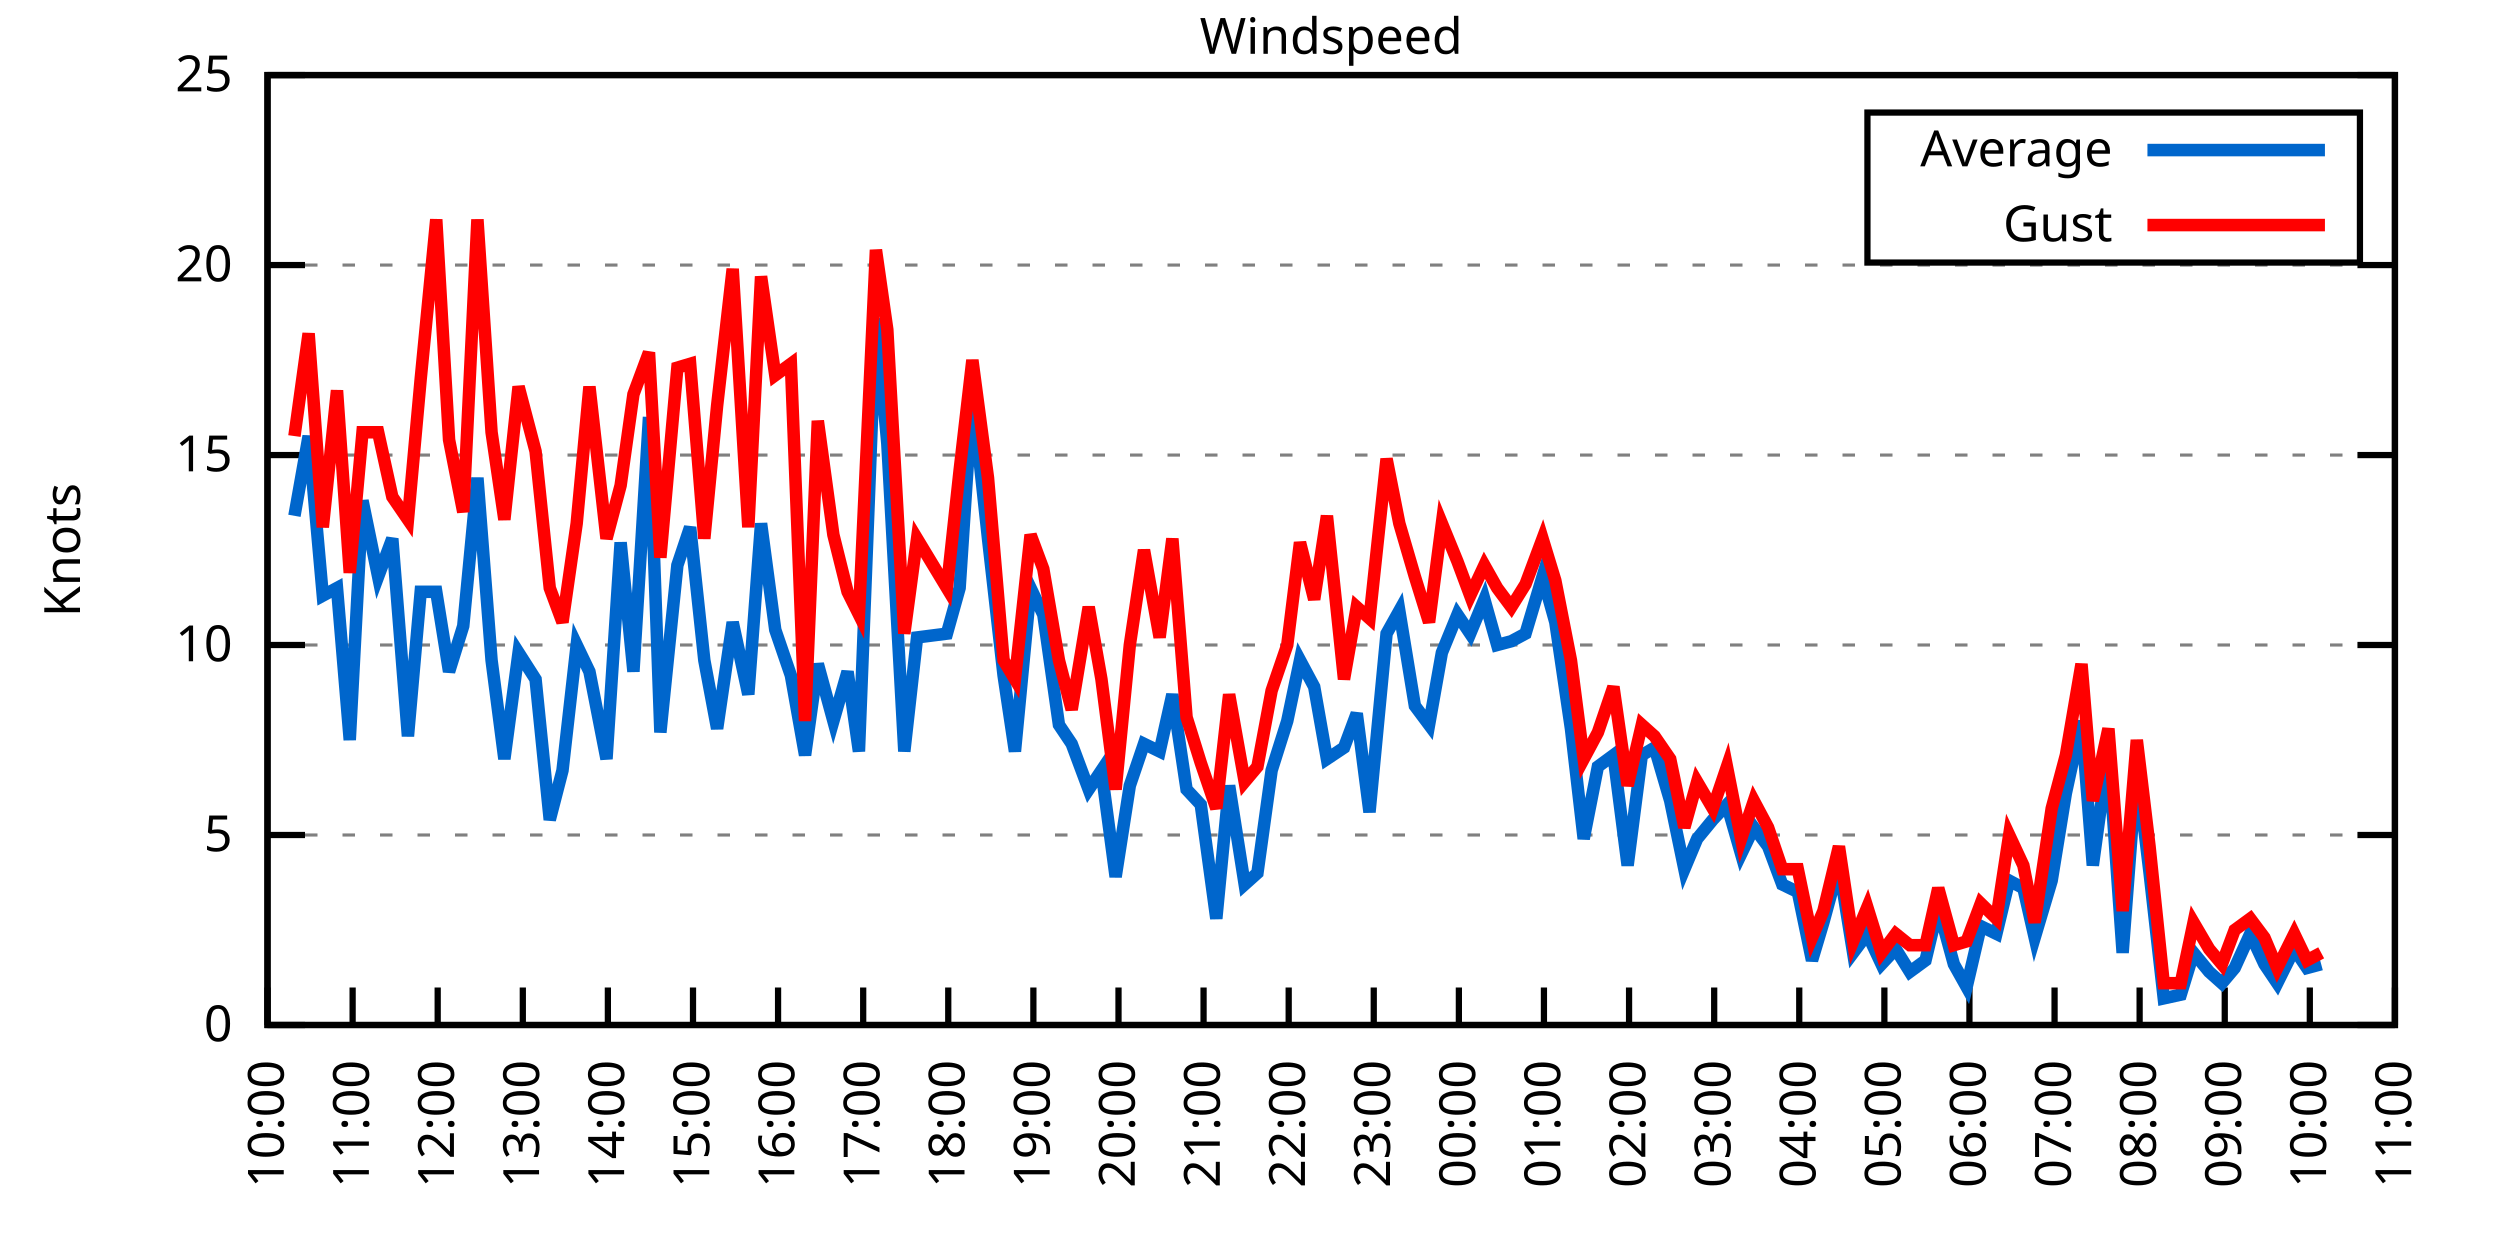
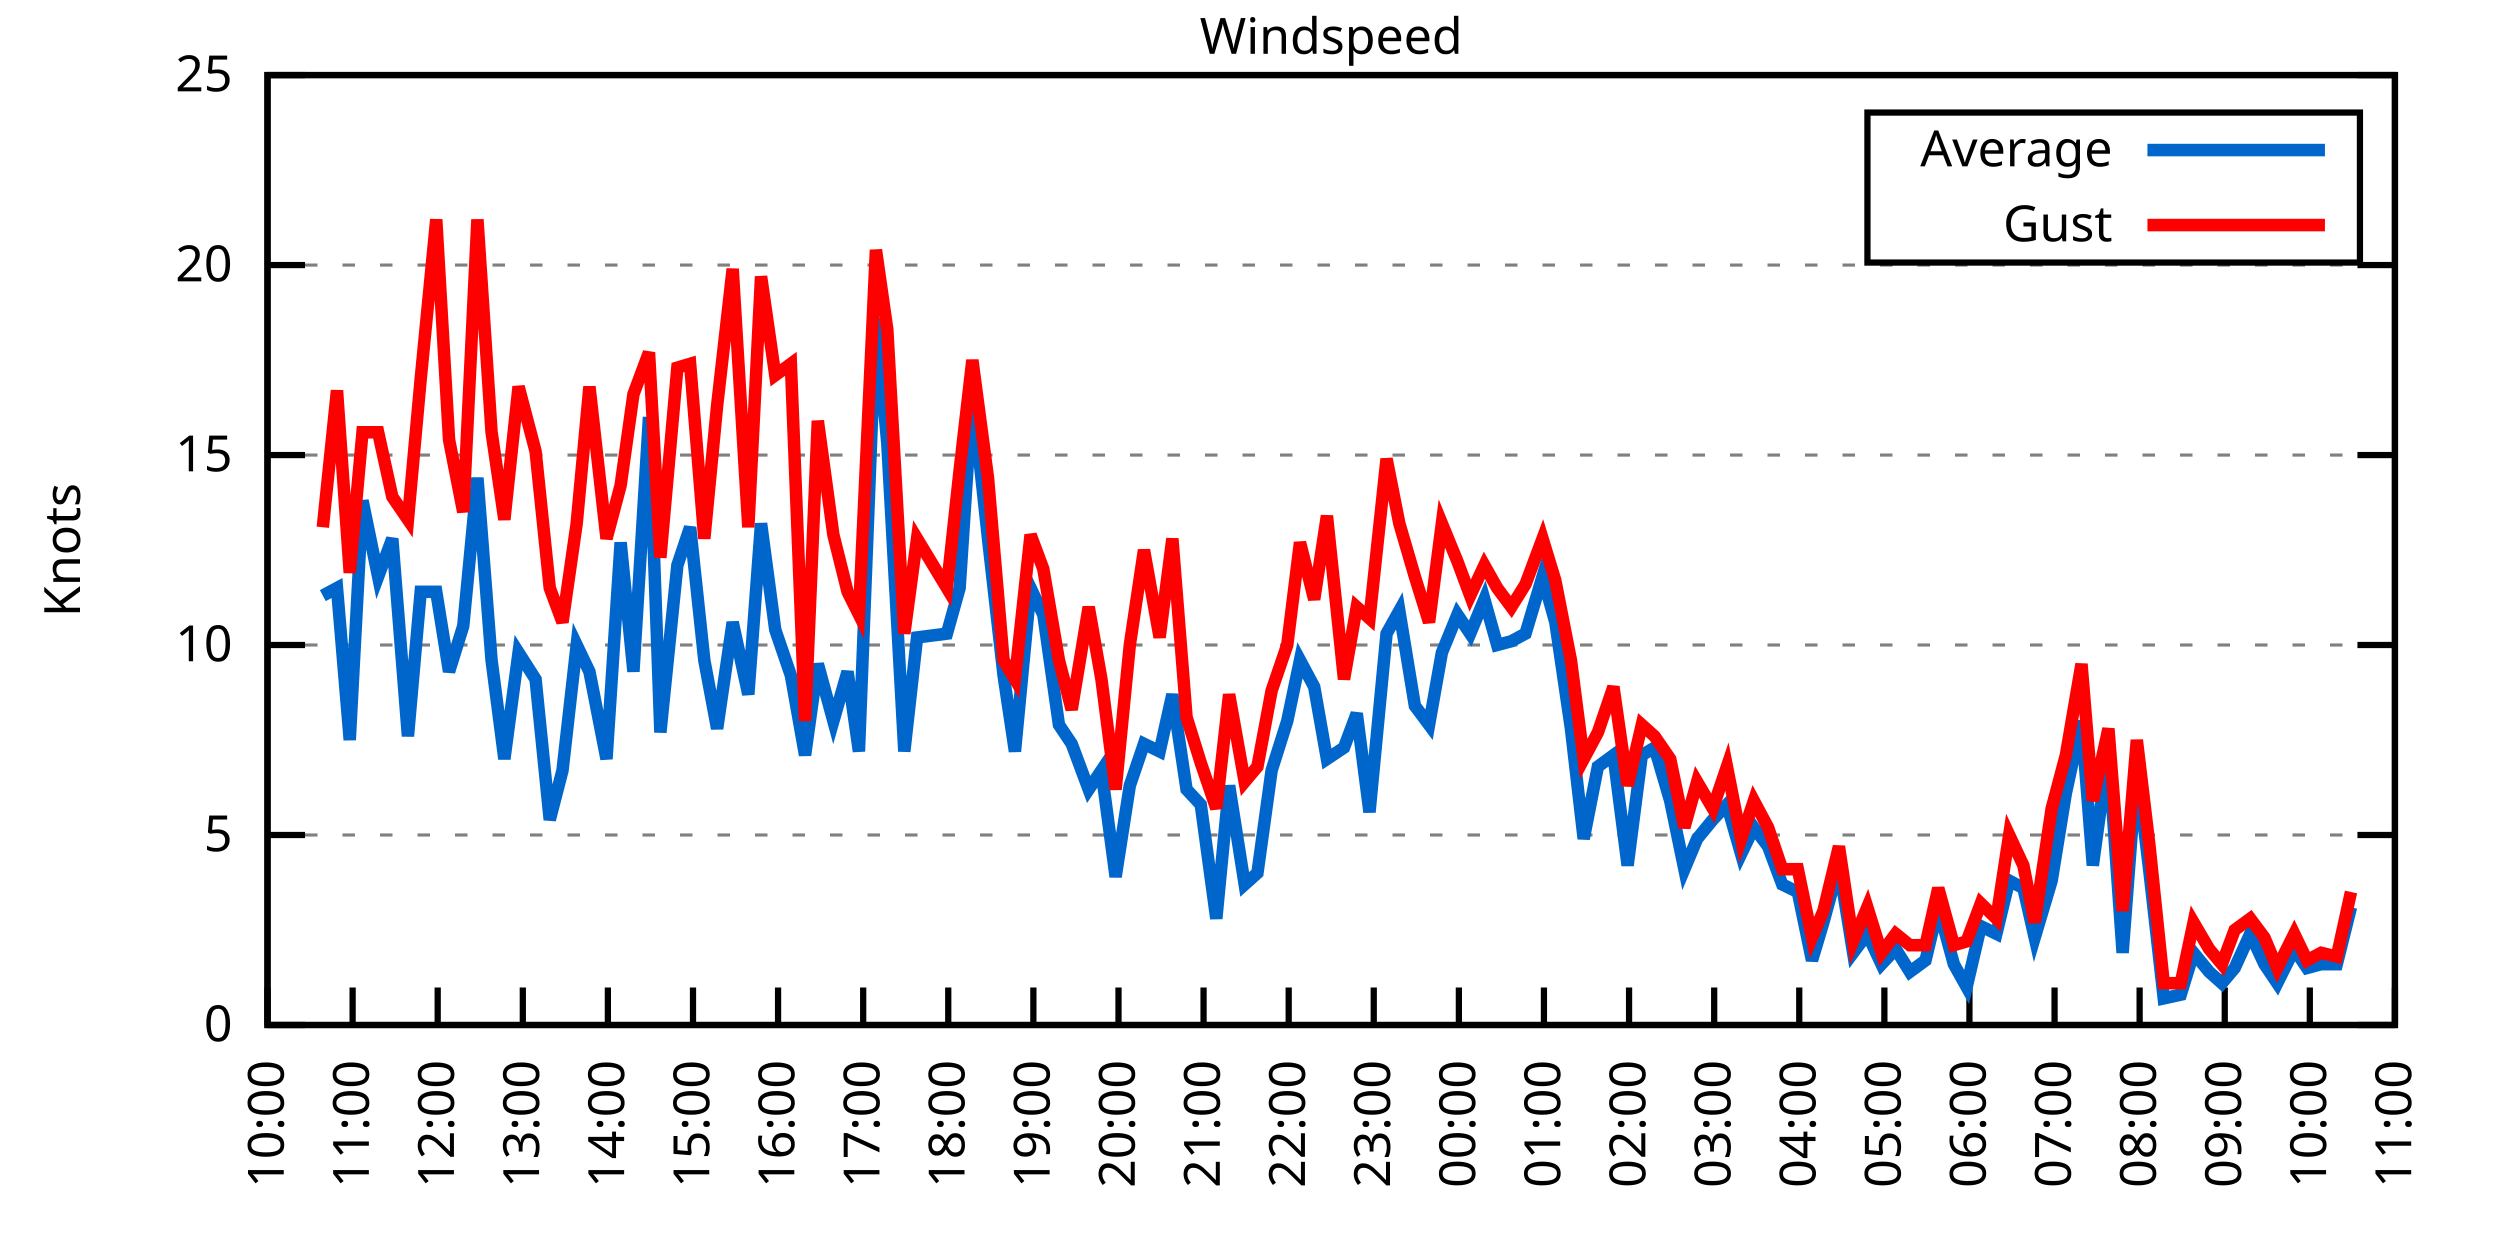
<svg xmlns="http://www.w3.org/2000/svg" xmlns:xlink="http://www.w3.org/1999/xlink" width="400" height="200" viewBox="0 0 400 200">
  <g id="gnuplot_canvas">
    <rect x="0" y="0" width="400" height="200" fill="none" />
    <defs>
      <circle id="gpDot" r="0.5" stroke-width="0.5" stroke="currentColor" />
      <path id="gpPt0" stroke-width="0.333" stroke="currentColor" d="M-1,0 h2 M0,-1 v2" />
      <path id="gpPt1" stroke-width="0.333" stroke="currentColor" d="M-1,-1 L1,1 M1,-1 L-1,1" />
      <path id="gpPt2" stroke-width="0.333" stroke="currentColor" d="M-1,0 L1,0 M0,-1 L0,1 M-1,-1 L1,1 M-1,1 L1,-1" />
      <rect id="gpPt3" stroke-width="0.333" stroke="currentColor" x="-1" y="-1" width="2" height="2" />
      <rect id="gpPt4" stroke-width="0.333" stroke="currentColor" fill="currentColor" x="-1" y="-1" width="2" height="2" />
      <circle id="gpPt5" stroke-width="0.333" stroke="currentColor" cx="0" cy="0" r="1" />
      <use xlink:href="#gpPt5" id="gpPt6" fill="currentColor" stroke="none" />
      <path id="gpPt7" stroke-width="0.333" stroke="currentColor" d="M0,-1.33 L-1.33,0.67 L1.33,0.67 z" />
      <use xlink:href="#gpPt7" id="gpPt8" fill="currentColor" stroke="none" />
      <use xlink:href="#gpPt7" id="gpPt9" stroke="currentColor" transform="rotate(180)" />
      <use xlink:href="#gpPt9" id="gpPt10" fill="currentColor" stroke="none" />
      <use xlink:href="#gpPt3" id="gpPt11" stroke="currentColor" transform="rotate(45)" />
      <use xlink:href="#gpPt11" id="gpPt12" fill="currentColor" stroke="none" />
      <path id="gpPt13" stroke-width="0.333" stroke="currentColor" d="M0,1.330 L1.265,0.411 L0.782,-1.067 L-0.782,-1.076 L-1.265,0.411 z" />
      <use xlink:href="#gpPt13" id="gpPt14" fill="currentColor" stroke="none" />
      <filter id="textbox" filterUnits="objectBoundingBox" x="0" y="0" height="1" width="1">
        <feFlood flood-color="white" flood-opacity="1" result="bgnd" />
        <feComposite in="SourceGraphic" in2="bgnd" operator="atop" />
      </filter>
      <filter id="greybox" filterUnits="objectBoundingBox" x="0" y="0" height="1" width="1">
        <feFlood flood-color="lightgrey" flood-opacity="1" result="grey" />
        <feComposite in="SourceGraphic" in2="grey" operator="atop" />
      </filter>
    </defs>
    <g fill="none" color="white" stroke="currentColor" stroke-width="1.00" stroke-linecap="butt" stroke-linejoin="miter">
</g>
    <g fill="none" color="black" stroke="currentColor" stroke-width="1.00" stroke-linecap="butt" stroke-linejoin="miter">
      <g stroke="none" shape-rendering="crispEdges">
        <polygon fill="rgb(255, 255, 255)" points="42.80,164.00 383.18,164.00 383.18,12.02 42.80,12.02 " />
      </g>
    </g>
    <g fill="none" color="black" stroke="currentColor" stroke-width="1.00" stroke-linecap="butt" stroke-linejoin="miter">
</g>
    <g fill="none" color="black" stroke="black" stroke-width="0.50" stroke-linecap="butt" stroke-linejoin="miter">
</g>
    <g fill="none" color="gray" stroke="currentColor" stroke-width="0.50" stroke-linecap="butt" stroke-linejoin="miter">
      <path stroke="gray" stroke-dasharray="2,4" class="gridline" d="M42.80,164.00 L383.19,164.00  " />
    </g>
    <g fill="none" color="gray" stroke="gray" stroke-width="1.00" stroke-linecap="butt" stroke-linejoin="miter">
</g>
    <g fill="none" color="black" stroke="currentColor" stroke-width="1.00" stroke-linecap="butt" stroke-linejoin="miter">
      <path stroke="black" d="M42.80,164.00 L48.80,164.00 M383.19,164.00 L377.19,164.00  " />
      <g transform="translate(37.20,166.60)" stroke="none" fill="black" font-family="Sans" font-size="8.00" text-anchor="end">
        <text>
          <tspan font-family="Sans"> 0</tspan>
        </text>
      </g>
    </g>
    <g fill="none" color="black" stroke="currentColor" stroke-width="1.00" stroke-linecap="butt" stroke-linejoin="miter">
</g>
    <g fill="none" color="black" stroke="black" stroke-width="0.50" stroke-linecap="butt" stroke-linejoin="miter">
</g>
    <g fill="none" color="gray" stroke="currentColor" stroke-width="0.50" stroke-linecap="butt" stroke-linejoin="miter">
      <path stroke="gray" stroke-dasharray="2,4" class="gridline" d="M42.80,133.60 L383.19,133.60  " />
    </g>
    <g fill="none" color="gray" stroke="gray" stroke-width="1.00" stroke-linecap="butt" stroke-linejoin="miter">
</g>
    <g fill="none" color="black" stroke="currentColor" stroke-width="1.00" stroke-linecap="butt" stroke-linejoin="miter">
      <path stroke="black" d="M42.80,133.60 L48.80,133.60 M383.19,133.60 L377.19,133.60  " />
      <g transform="translate(37.20,136.20)" stroke="none" fill="black" font-family="Sans" font-size="8.00" text-anchor="end">
        <text>
          <tspan font-family="Sans"> 5</tspan>
        </text>
      </g>
    </g>
    <g fill="none" color="black" stroke="currentColor" stroke-width="1.00" stroke-linecap="butt" stroke-linejoin="miter">
</g>
    <g fill="none" color="black" stroke="black" stroke-width="0.50" stroke-linecap="butt" stroke-linejoin="miter">
</g>
    <g fill="none" color="gray" stroke="currentColor" stroke-width="0.50" stroke-linecap="butt" stroke-linejoin="miter">
      <path stroke="gray" stroke-dasharray="2,4" class="gridline" d="M42.80,103.20 L383.19,103.20  " />
    </g>
    <g fill="none" color="gray" stroke="gray" stroke-width="1.00" stroke-linecap="butt" stroke-linejoin="miter">
</g>
    <g fill="none" color="black" stroke="currentColor" stroke-width="1.00" stroke-linecap="butt" stroke-linejoin="miter">
      <path stroke="black" d="M42.80,103.20 L48.80,103.20 M383.19,103.20 L377.19,103.20  " />
      <g transform="translate(37.20,105.80)" stroke="none" fill="black" font-family="Sans" font-size="8.00" text-anchor="end">
        <text>
          <tspan font-family="Sans"> 10</tspan>
        </text>
      </g>
    </g>
    <g fill="none" color="black" stroke="currentColor" stroke-width="1.00" stroke-linecap="butt" stroke-linejoin="miter">
</g>
    <g fill="none" color="black" stroke="black" stroke-width="0.50" stroke-linecap="butt" stroke-linejoin="miter">
</g>
    <g fill="none" color="gray" stroke="currentColor" stroke-width="0.50" stroke-linecap="butt" stroke-linejoin="miter">
      <path stroke="gray" stroke-dasharray="2,4" class="gridline" d="M42.80,72.81 L383.19,72.81  " />
    </g>
    <g fill="none" color="gray" stroke="gray" stroke-width="1.00" stroke-linecap="butt" stroke-linejoin="miter">
</g>
    <g fill="none" color="black" stroke="currentColor" stroke-width="1.00" stroke-linecap="butt" stroke-linejoin="miter">
      <path stroke="black" d="M42.80,72.81 L48.80,72.81 M383.19,72.81 L377.19,72.81  " />
      <g transform="translate(37.20,75.41)" stroke="none" fill="black" font-family="Sans" font-size="8.00" text-anchor="end">
        <text>
          <tspan font-family="Sans"> 15</tspan>
        </text>
      </g>
    </g>
    <g fill="none" color="black" stroke="currentColor" stroke-width="1.00" stroke-linecap="butt" stroke-linejoin="miter">
</g>
    <g fill="none" color="black" stroke="black" stroke-width="0.50" stroke-linecap="butt" stroke-linejoin="miter">
</g>
    <g fill="none" color="gray" stroke="currentColor" stroke-width="0.50" stroke-linecap="butt" stroke-linejoin="miter">
      <path stroke="gray" stroke-dasharray="2,4" class="gridline" d="M42.80,42.41 L383.19,42.41  " />
    </g>
    <g fill="none" color="gray" stroke="gray" stroke-width="1.00" stroke-linecap="butt" stroke-linejoin="miter">
</g>
    <g fill="none" color="black" stroke="currentColor" stroke-width="1.00" stroke-linecap="butt" stroke-linejoin="miter">
      <path stroke="black" d="M42.80,42.41 L48.80,42.41 M383.19,42.41 L377.19,42.41  " />
      <g transform="translate(37.20,45.01)" stroke="none" fill="black" font-family="Sans" font-size="8.00" text-anchor="end">
        <text>
          <tspan font-family="Sans"> 20</tspan>
        </text>
      </g>
    </g>
    <g fill="none" color="black" stroke="currentColor" stroke-width="1.00" stroke-linecap="butt" stroke-linejoin="miter">
</g>
    <g fill="none" color="black" stroke="black" stroke-width="0.50" stroke-linecap="butt" stroke-linejoin="miter">
</g>
    <g fill="none" color="gray" stroke="currentColor" stroke-width="0.50" stroke-linecap="butt" stroke-linejoin="miter">
      <path stroke="gray" stroke-dasharray="2,4" class="gridline" d="M42.80,12.01 L383.19,12.01  " />
    </g>
    <g fill="none" color="gray" stroke="gray" stroke-width="1.00" stroke-linecap="butt" stroke-linejoin="miter">
</g>
    <g fill="none" color="black" stroke="currentColor" stroke-width="1.00" stroke-linecap="butt" stroke-linejoin="miter">
      <path stroke="black" d="M42.80,12.01 L48.80,12.01 M383.19,12.01 L377.19,12.01  " />
      <g transform="translate(37.20,14.61)" stroke="none" fill="black" font-family="Sans" font-size="8.00" text-anchor="end">
        <text>
          <tspan font-family="Sans"> 25</tspan>
        </text>
      </g>
    </g>
    <g fill="none" color="black" stroke="currentColor" stroke-width="1.00" stroke-linecap="butt" stroke-linejoin="miter">
      <path stroke="black" d="M42.80,164.00 L42.80,158.00  " />
      <g transform="translate(45.40,169.60) rotate(270.00)" stroke="none" fill="black" font-family="Sans" font-size="8.00" text-anchor="end">
        <text>
          <tspan font-family="Sans">10:00</tspan>
        </text>
      </g>
    </g>
    <g fill="none" color="black" stroke="currentColor" stroke-width="1.00" stroke-linecap="butt" stroke-linejoin="miter">
      <path stroke="black" d="M56.42,164.00 L56.42,158.00  " />
      <g transform="translate(59.02,169.60) rotate(270.00)" stroke="none" fill="black" font-family="Sans" font-size="8.00" text-anchor="end">
        <text>
          <tspan font-family="Sans">11:00</tspan>
        </text>
      </g>
    </g>
    <g fill="none" color="black" stroke="currentColor" stroke-width="1.00" stroke-linecap="butt" stroke-linejoin="miter">
      <path stroke="black" d="M70.03,164.00 L70.03,158.00  " />
      <g transform="translate(72.63,169.60) rotate(270.00)" stroke="none" fill="black" font-family="Sans" font-size="8.00" text-anchor="end">
        <text>
          <tspan font-family="Sans">12:00</tspan>
        </text>
      </g>
    </g>
    <g fill="none" color="black" stroke="currentColor" stroke-width="1.00" stroke-linecap="butt" stroke-linejoin="miter">
      <path stroke="black" d="M83.65,164.00 L83.65,158.00  " />
      <g transform="translate(86.25,169.60) rotate(270.00)" stroke="none" fill="black" font-family="Sans" font-size="8.00" text-anchor="end">
        <text>
          <tspan font-family="Sans">13:00</tspan>
        </text>
      </g>
    </g>
    <g fill="none" color="black" stroke="currentColor" stroke-width="1.00" stroke-linecap="butt" stroke-linejoin="miter">
      <path stroke="black" d="M97.26,164.00 L97.26,158.00  " />
      <g transform="translate(99.86,169.60) rotate(270.00)" stroke="none" fill="black" font-family="Sans" font-size="8.00" text-anchor="end">
        <text>
          <tspan font-family="Sans">14:00</tspan>
        </text>
      </g>
    </g>
    <g fill="none" color="black" stroke="currentColor" stroke-width="1.00" stroke-linecap="butt" stroke-linejoin="miter">
      <path stroke="black" d="M110.88,164.00 L110.88,158.00  " />
      <g transform="translate(113.48,169.60) rotate(270.00)" stroke="none" fill="black" font-family="Sans" font-size="8.00" text-anchor="end">
        <text>
          <tspan font-family="Sans">15:00</tspan>
        </text>
      </g>
    </g>
    <g fill="none" color="black" stroke="currentColor" stroke-width="1.00" stroke-linecap="butt" stroke-linejoin="miter">
      <path stroke="black" d="M124.49,164.00 L124.49,158.00  " />
      <g transform="translate(127.09,169.60) rotate(270.00)" stroke="none" fill="black" font-family="Sans" font-size="8.00" text-anchor="end">
        <text>
          <tspan font-family="Sans">16:00</tspan>
        </text>
      </g>
    </g>
    <g fill="none" color="black" stroke="currentColor" stroke-width="1.00" stroke-linecap="butt" stroke-linejoin="miter">
      <path stroke="black" d="M138.11,164.00 L138.11,158.00  " />
      <g transform="translate(140.71,169.60) rotate(270.00)" stroke="none" fill="black" font-family="Sans" font-size="8.00" text-anchor="end">
        <text>
          <tspan font-family="Sans">17:00</tspan>
        </text>
      </g>
    </g>
    <g fill="none" color="black" stroke="currentColor" stroke-width="1.00" stroke-linecap="butt" stroke-linejoin="miter">
      <path stroke="black" d="M151.72,164.00 L151.72,158.00  " />
      <g transform="translate(154.32,169.60) rotate(270.00)" stroke="none" fill="black" font-family="Sans" font-size="8.00" text-anchor="end">
        <text>
          <tspan font-family="Sans">18:00</tspan>
        </text>
      </g>
    </g>
    <g fill="none" color="black" stroke="currentColor" stroke-width="1.00" stroke-linecap="butt" stroke-linejoin="miter">
      <path stroke="black" d="M165.34,164.00 L165.34,158.00  " />
      <g transform="translate(167.94,169.60) rotate(270.00)" stroke="none" fill="black" font-family="Sans" font-size="8.00" text-anchor="end">
        <text>
          <tspan font-family="Sans">19:00</tspan>
        </text>
      </g>
    </g>
    <g fill="none" color="black" stroke="currentColor" stroke-width="1.00" stroke-linecap="butt" stroke-linejoin="miter">
      <path stroke="black" d="M178.96,164.00 L178.96,158.00  " />
      <g transform="translate(181.56,169.60) rotate(270.00)" stroke="none" fill="black" font-family="Sans" font-size="8.00" text-anchor="end">
        <text>
          <tspan font-family="Sans">20:00</tspan>
        </text>
      </g>
    </g>
    <g fill="none" color="black" stroke="currentColor" stroke-width="1.00" stroke-linecap="butt" stroke-linejoin="miter">
      <path stroke="black" d="M192.57,164.00 L192.57,158.00  " />
      <g transform="translate(195.17,169.60) rotate(270.00)" stroke="none" fill="black" font-family="Sans" font-size="8.00" text-anchor="end">
        <text>
          <tspan font-family="Sans">21:00</tspan>
        </text>
      </g>
    </g>
    <g fill="none" color="black" stroke="currentColor" stroke-width="1.00" stroke-linecap="butt" stroke-linejoin="miter">
      <path stroke="black" d="M206.19,164.00 L206.19,158.00  " />
      <g transform="translate(208.79,169.60) rotate(270.00)" stroke="none" fill="black" font-family="Sans" font-size="8.00" text-anchor="end">
        <text>
          <tspan font-family="Sans">22:00</tspan>
        </text>
      </g>
    </g>
    <g fill="none" color="black" stroke="currentColor" stroke-width="1.00" stroke-linecap="butt" stroke-linejoin="miter">
      <path stroke="black" d="M219.80,164.00 L219.80,158.00  " />
      <g transform="translate(222.40,169.60) rotate(270.00)" stroke="none" fill="black" font-family="Sans" font-size="8.00" text-anchor="end">
        <text>
          <tspan font-family="Sans">23:00</tspan>
        </text>
      </g>
    </g>
    <g fill="none" color="black" stroke="currentColor" stroke-width="1.00" stroke-linecap="butt" stroke-linejoin="miter">
      <path stroke="black" d="M233.42,164.00 L233.42,158.00  " />
      <g transform="translate(236.02,169.60) rotate(270.00)" stroke="none" fill="black" font-family="Sans" font-size="8.00" text-anchor="end">
        <text>
          <tspan font-family="Sans">00:00</tspan>
        </text>
      </g>
    </g>
    <g fill="none" color="black" stroke="currentColor" stroke-width="1.00" stroke-linecap="butt" stroke-linejoin="miter">
      <path stroke="black" d="M247.03,164.00 L247.03,158.00  " />
      <g transform="translate(249.63,169.60) rotate(270.00)" stroke="none" fill="black" font-family="Sans" font-size="8.00" text-anchor="end">
        <text>
          <tspan font-family="Sans">01:00</tspan>
        </text>
      </g>
    </g>
    <g fill="none" color="black" stroke="currentColor" stroke-width="1.00" stroke-linecap="butt" stroke-linejoin="miter">
      <path stroke="black" d="M260.65,164.00 L260.65,158.00  " />
      <g transform="translate(263.25,169.60) rotate(270.00)" stroke="none" fill="black" font-family="Sans" font-size="8.00" text-anchor="end">
        <text>
          <tspan font-family="Sans">02:00</tspan>
        </text>
      </g>
    </g>
    <g fill="none" color="black" stroke="currentColor" stroke-width="1.00" stroke-linecap="butt" stroke-linejoin="miter">
      <path stroke="black" d="M274.27,164.00 L274.27,158.00  " />
      <g transform="translate(276.87,169.60) rotate(270.00)" stroke="none" fill="black" font-family="Sans" font-size="8.00" text-anchor="end">
        <text>
          <tspan font-family="Sans">03:00</tspan>
        </text>
      </g>
    </g>
    <g fill="none" color="black" stroke="currentColor" stroke-width="1.00" stroke-linecap="butt" stroke-linejoin="miter">
      <path stroke="black" d="M287.88,164.00 L287.88,158.00  " />
      <g transform="translate(290.48,169.60) rotate(270.00)" stroke="none" fill="black" font-family="Sans" font-size="8.00" text-anchor="end">
        <text>
          <tspan font-family="Sans">04:00</tspan>
        </text>
      </g>
    </g>
    <g fill="none" color="black" stroke="currentColor" stroke-width="1.00" stroke-linecap="butt" stroke-linejoin="miter">
      <path stroke="black" d="M301.50,164.00 L301.50,158.00  " />
      <g transform="translate(304.10,169.60) rotate(270.00)" stroke="none" fill="black" font-family="Sans" font-size="8.00" text-anchor="end">
        <text>
          <tspan font-family="Sans">05:00</tspan>
        </text>
      </g>
    </g>
    <g fill="none" color="black" stroke="currentColor" stroke-width="1.00" stroke-linecap="butt" stroke-linejoin="miter">
      <path stroke="black" d="M315.11,164.00 L315.11,158.00  " />
      <g transform="translate(317.71,169.60) rotate(270.00)" stroke="none" fill="black" font-family="Sans" font-size="8.00" text-anchor="end">
        <text>
          <tspan font-family="Sans">06:00</tspan>
        </text>
      </g>
    </g>
    <g fill="none" color="black" stroke="currentColor" stroke-width="1.00" stroke-linecap="butt" stroke-linejoin="miter">
      <path stroke="black" d="M328.73,164.00 L328.73,158.00  " />
      <g transform="translate(331.33,169.60) rotate(270.00)" stroke="none" fill="black" font-family="Sans" font-size="8.00" text-anchor="end">
        <text>
          <tspan font-family="Sans">07:00</tspan>
        </text>
      </g>
    </g>
    <g fill="none" color="black" stroke="currentColor" stroke-width="1.00" stroke-linecap="butt" stroke-linejoin="miter">
      <path stroke="black" d="M342.34,164.00 L342.34,158.00  " />
      <g transform="translate(344.94,169.60) rotate(270.00)" stroke="none" fill="black" font-family="Sans" font-size="8.00" text-anchor="end">
        <text>
          <tspan font-family="Sans">08:00</tspan>
        </text>
      </g>
    </g>
    <g fill="none" color="black" stroke="currentColor" stroke-width="1.00" stroke-linecap="butt" stroke-linejoin="miter">
      <path stroke="black" d="M355.96,164.00 L355.96,158.00  " />
      <g transform="translate(358.56,169.60) rotate(270.00)" stroke="none" fill="black" font-family="Sans" font-size="8.00" text-anchor="end">
        <text>
          <tspan font-family="Sans">09:00</tspan>
        </text>
      </g>
    </g>
    <g fill="none" color="black" stroke="currentColor" stroke-width="1.00" stroke-linecap="butt" stroke-linejoin="miter">
      <path stroke="black" d="M369.57,164.00 L369.57,158.00  " />
      <g transform="translate(372.17,169.60) rotate(270.00)" stroke="none" fill="black" font-family="Sans" font-size="8.00" text-anchor="end">
        <text>
          <tspan font-family="Sans">10:00</tspan>
        </text>
      </g>
    </g>
    <g fill="none" color="black" stroke="currentColor" stroke-width="1.00" stroke-linecap="butt" stroke-linejoin="miter">
      <path stroke="black" d="M383.19,164.00 L383.19,158.00  " />
      <g transform="translate(385.79,169.60) rotate(270.00)" stroke="none" fill="black" font-family="Sans" font-size="8.00" text-anchor="end">
        <text>
          <tspan font-family="Sans">11:00</tspan>
        </text>
      </g>
    </g>
    <g fill="none" color="black" stroke="currentColor" stroke-width="1.00" stroke-linecap="butt" stroke-linejoin="miter">
</g>
    <g fill="none" color="black" stroke="currentColor" stroke-width="1.00" stroke-linecap="butt" stroke-linejoin="miter">
      <path stroke="black" d="M42.80,12.01 L42.80,164.00 L383.19,164.00 L383.19,12.01 L42.80,12.01 Z  " />
    </g>
    <g fill="none" color="black" stroke="currentColor" stroke-width="1.00" stroke-linecap="butt" stroke-linejoin="miter">
</g>
    <g fill="none" color="black" stroke="currentColor" stroke-width="1.00" stroke-linecap="butt" stroke-linejoin="miter">
      <path stroke="black" d="M298.79,42.01 L298.79,18.01 L377.59,18.01 L377.59,42.01 L298.79,42.01 Z  " />
    </g>
    <g id="Windspeed_plot_1">
      <g fill="none" color="white" stroke="black" stroke-width="2.00" stroke-linecap="butt" stroke-linejoin="miter">
</g>
      <g fill="none" color="black" stroke="currentColor" stroke-width="2.00" stroke-linecap="butt" stroke-linejoin="miter">
        <g transform="translate(337.99,26.61)" stroke="none" fill="black" font-family="Sans" font-size="8.00" text-anchor="end">
          <text>
            <tspan font-family="Sans">Average</tspan>
          </text>
        </g>
      </g>
      <g fill="none" color="black" stroke="currentColor" stroke-width="2.00" stroke-linecap="butt" stroke-linejoin="miter">
-         <path stroke="rgb(  0, 102, 204)" d="M343.59,24.01 L371.99,24.01 M47.11,82.53 L49.38,69.77 L51.65,95.30 L53.92,94.08 L55.96,118.40 L58.00,80.10   L60.50,92.26 L62.77,86.18 L65.27,117.80 L67.31,94.69 L69.80,94.69 L71.85,107.46 L74.12,100.16 L76.39,76.45   L78.65,105.64 L80.70,121.44 L82.97,104.42 L85.69,108.68 L87.96,131.17 L90.00,123.27 L92.27,103.20 L94.31,107.46   L97.04,121.44 L99.30,86.79 L101.35,107.46 L103.84,66.73 L105.66,117.19 L108.38,90.44 L110.42,84.36 L112.69,105.64   L114.74,116.58 L117.23,99.56 L119.73,111.11 L121.77,83.75 L124.04,100.77 L126.54,108.07 L128.81,120.83 L130.85,106.24   L133.34,115.36 L135.61,107.46 L137.43,120.23 L140.15,50.92 L141.97,70.98 L144.69,120.23 L146.73,101.99 L151.50,101.38   L153.54,94.08 L155.58,63.08 L158.08,86.18 L160.57,108.07 L162.39,120.23 L164.89,94.08 L166.93,98.34 L169.43,115.97   L171.47,119.01 L174.19,126.31 L176.23,123.27 L178.50,140.29 L180.77,125.70 L183.04,119.01 L185.54,120.23 L187.58,111.11   L189.85,126.31 L192.12,128.74 L194.61,146.98 L196.66,125.70 L199.15,141.51 L201.19,139.68 L203.46,123.27 L205.96,115.36   L208.00,105.64 L210.27,109.89 L212.31,121.44 L215.04,119.62 L217.08,114.15 L219.12,129.95 L221.85,101.38 L223.89,97.73   L226.38,112.93 L228.65,115.97 L230.70,104.42 L233.19,98.34 L235.23,101.38 L237.50,95.91 L239.55,103.20 L241.81,102.60   L244.08,101.38 L246.81,92.26 L248.85,99.56 L251.35,116.58 L253.39,134.21 L255.66,122.66 L258.15,120.83 L260.42,138.47   L262.69,120.83 L264.73,119.62 L267.23,128.13 L269.50,139.07 L271.54,134.21 L274.04,131.17 L276.31,128.74 L278.58,136.64   L280.62,132.39 L282.89,135.43 L285.16,141.51 L287.65,142.72 L289.92,153.66 L291.74,147.59 L294.23,138.47 L296.50,152.45   L298.77,149.41 L301.04,154.27 L303.31,151.84 L305.58,155.49 L308.08,153.66 L310.12,145.15 L312.62,154.27 L314.66,157.92   L316.93,148.19 L319.42,149.41 L321.47,140.90 L323.74,142.11 L325.55,150.02 L328.27,140.90 L330.54,126.91 L333.04,115.36   L334.85,138.47 L337.35,120.23 L339.62,152.45 L341.89,122.66 L343.93,139.68 L346.20,159.74 L348.92,159.14 L350.97,152.45   L353.46,155.49 L355.50,157.31 L357.55,154.88 L360.04,149.41 L362.31,154.27 L364.36,157.31 L367.08,151.84 L369.12,154.88   L371.39,154.27  " />
+         <path stroke="rgb(  0, 102, 204)" d="M343.59,24.01 L371.99,24.01 M51.65,95.30 L53.92,94.08 L55.96,118.40 L58.00,80.10 L60.50,92.26 L62.77,86.18   L65.27,117.80 L67.31,94.69 L69.80,94.69 L71.85,107.46 L74.12,100.16 L76.39,76.45 L78.65,105.64 L80.70,121.44   L82.97,104.42 L85.69,108.68 L87.96,131.17 L90.00,123.27 L92.27,103.20 L94.31,107.46 L97.04,121.44 L99.30,86.79   L101.35,107.46 L103.84,66.73 L105.66,117.19 L108.38,90.44 L110.42,84.36 L112.69,105.64 L114.74,116.58 L117.23,99.56   L119.73,111.11 L121.77,83.75 L124.04,100.77 L126.54,108.07 L128.81,120.83 L130.85,106.24 L133.34,115.36 L135.61,107.46   L137.43,120.23 L140.15,50.92 L141.97,70.98 L144.69,120.23 L146.73,101.99 L151.50,101.38 L153.54,94.08 L155.58,63.08   L158.08,86.18 L160.57,108.07 L162.39,120.23 L164.89,94.08 L166.93,98.34 L169.43,115.97 L171.47,119.01 L174.19,126.31   L176.23,123.27 L178.50,140.29 L180.77,125.70 L183.04,119.01 L185.54,120.23 L187.58,111.11 L189.85,126.31 L192.12,128.74   L194.61,146.98 L196.66,125.70 L199.15,141.51 L201.19,139.68 L203.46,123.27 L205.96,115.36 L208.00,105.64 L210.27,109.89   L212.31,121.44 L215.04,119.62 L217.08,114.15 L219.12,129.95 L221.85,101.38 L223.89,97.73 L226.38,112.93 L228.65,115.97   L230.70,104.42 L233.19,98.34 L235.23,101.38 L237.50,95.91 L239.55,103.20 L241.81,102.60 L244.08,101.38 L246.81,92.26   L248.85,99.56 L251.35,116.58 L253.39,134.21 L255.66,122.66 L258.15,120.83 L260.42,138.47 L262.69,120.83 L264.73,119.62   L267.23,128.13 L269.50,139.07 L271.54,134.21 L274.04,131.17 L276.31,128.74 L278.58,136.64 L280.62,132.39 L282.89,135.43   L285.16,141.51 L287.65,142.72 L289.92,153.66 L291.74,147.59 L294.23,138.47 L296.50,152.45 L298.77,149.41 L301.04,154.27   L303.31,151.84 L305.58,155.49 L308.08,153.66 L310.12,145.15 L312.62,154.27 L314.66,157.92 L316.93,148.19 L319.42,149.41   L321.47,140.90 L323.74,142.11 L325.55,150.02 L328.27,140.90 L330.54,126.91 L333.04,115.36 L334.85,138.47 L337.35,120.23   L339.62,152.45 L341.89,122.66 L343.93,139.68 L346.20,159.74 L348.92,159.14 L350.97,152.45 L353.46,155.49 L355.50,157.31   L357.55,154.88 L360.04,149.41 L362.31,154.27 L364.36,157.31 L367.08,151.84 L369.12,154.88 L371.39,154.27 L373.89,154.27   L376.16,145.15  " />
      </g>
    </g>
    <g id="Windspeed_plot_2">
      <g fill="none" color="black" stroke="currentColor" stroke-width="2.00" stroke-linecap="butt" stroke-linejoin="miter">
        <g transform="translate(337.99,38.61)" stroke="none" fill="black" font-family="Sans" font-size="8.00" text-anchor="end">
          <text>
            <tspan font-family="Sans">Gust</tspan>
          </text>
        </g>
      </g>
      <g fill="none" color="black" stroke="currentColor" stroke-width="2.00" stroke-linecap="butt" stroke-linejoin="miter">
-         <path stroke="rgb(255,   0,   0)" d="M343.59,36.01 L371.99,36.01 M47.11,69.77 L49.38,53.35 L51.65,84.36 L53.92,62.47 L55.96,91.65 L58.00,69.16   L60.50,69.16 L62.77,79.49 L65.27,83.14 L67.31,60.65 L69.80,35.11 L71.85,70.37 L74.12,81.93 L76.39,35.11   L78.65,69.16 L80.70,83.14 L82.97,61.86 L85.69,72.20 L87.96,94.08 L90.00,99.56 L92.27,83.75 L94.31,61.86   L97.04,86.18 L99.30,77.67 L101.35,63.08 L103.84,56.39 L105.66,89.22 L108.38,58.82 L110.42,58.21 L112.69,86.18   L114.74,64.90 L117.23,43.02 L119.73,84.36 L121.77,44.23 L124.04,60.04 L126.54,58.21 L128.81,115.36 L130.85,67.33   L133.34,85.57 L135.61,94.69 L137.43,98.34 L140.15,39.98 L141.97,52.74 L144.69,101.38 L146.73,86.18 L151.50,94.08   L153.54,75.24 L155.58,57.61 L158.08,76.45 L160.57,105.64 L162.39,108.68 L164.89,85.57 L166.93,91.04 L169.43,105.64   L171.47,113.54 L174.19,97.12 L176.23,108.68 L178.50,126.31 L180.77,103.20 L183.04,88.00 L185.54,101.99 L187.58,86.18   L189.85,114.76 L192.12,122.05 L194.61,129.35 L196.66,111.11 L199.15,125.09 L201.19,122.66 L203.46,110.50 L205.96,103.20   L208.00,86.79 L210.27,95.91 L212.31,82.53 L215.04,108.68 L217.08,97.12 L219.12,98.95 L221.85,73.41 L223.89,83.75   L226.38,92.26 L228.65,99.56 L230.70,83.75 L233.19,89.83 L235.23,95.30 L237.50,90.44 L239.55,94.08 L241.81,97.12   L244.08,93.48 L246.81,86.18 L248.85,92.87 L251.35,105.64 L253.39,121.44 L255.66,117.19 L258.15,109.89 L260.42,125.70   L262.69,115.97 L264.73,117.80 L267.23,121.44 L269.50,132.39 L271.54,125.09 L274.04,129.35 L276.31,122.66 L278.58,134.21   L280.62,128.13 L282.89,132.39 L285.16,139.07 L287.65,139.07 L289.92,150.02 L291.74,145.76 L294.23,135.43 L296.50,150.62   L298.77,145.15 L301.04,152.45 L303.31,149.41 L305.58,151.23 L308.08,151.23 L310.12,142.11 L312.62,151.23 L314.66,150.62   L316.93,144.55 L319.42,146.98 L321.47,133.60 L323.74,138.47 L325.55,147.59 L328.27,129.35 L330.54,120.83 L333.04,106.24   L334.85,128.13 L337.35,116.58 L339.62,145.76 L341.89,118.40 L343.93,135.43 L346.20,157.31 L348.92,157.31 L350.97,147.59   L353.46,151.84 L355.50,154.27 L357.55,148.80 L360.04,146.98 L362.31,150.02 L364.36,154.88 L367.08,149.41 L369.12,153.66   L371.39,152.45  " />
+         <path stroke="rgb(255,   0,   0)" d="M343.59,36.01 L371.99,36.01 M51.65,84.36 L53.92,62.47 L55.96,91.65 L58.00,69.16 L60.50,69.16 L62.77,79.49   L65.27,83.14 L67.31,60.65 L69.80,35.11 L71.85,70.37 L74.12,81.93 L76.39,35.11 L78.65,69.16 L80.70,83.14   L82.97,61.86 L85.69,72.20 L87.96,94.08 L90.00,99.56 L92.27,83.75 L94.31,61.86 L97.04,86.18 L99.30,77.67   L101.35,63.08 L103.84,56.39 L105.66,89.22 L108.38,58.82 L110.42,58.21 L112.69,86.18 L114.74,64.90 L117.23,43.02   L119.73,84.36 L121.77,44.23 L124.04,60.04 L126.54,58.21 L128.81,115.36 L130.85,67.33 L133.34,85.57 L135.61,94.69   L137.43,98.34 L140.15,39.98 L141.97,52.74 L144.69,101.38 L146.73,86.18 L151.50,94.08 L153.54,75.24 L155.58,57.61   L158.08,76.45 L160.57,105.64 L162.39,108.68 L164.89,85.57 L166.93,91.04 L169.43,105.64 L171.47,113.54 L174.19,97.12   L176.23,108.68 L178.50,126.31 L180.77,103.20 L183.04,88.00 L185.54,101.99 L187.58,86.18 L189.85,114.76 L192.12,122.05   L194.61,129.35 L196.66,111.11 L199.15,125.09 L201.19,122.66 L203.46,110.50 L205.96,103.20 L208.00,86.79 L210.27,95.91   L212.31,82.53 L215.04,108.68 L217.08,97.12 L219.12,98.95 L221.85,73.41 L223.89,83.75 L226.38,92.26 L228.65,99.56   L230.70,83.75 L233.19,89.83 L235.23,95.30 L237.50,90.44 L239.55,94.08 L241.81,97.12 L244.08,93.48 L246.81,86.18   L248.85,92.87 L251.35,105.64 L253.39,121.44 L255.66,117.19 L258.15,109.89 L260.42,125.70 L262.69,115.97 L264.73,117.80   L267.23,121.44 L269.50,132.39 L271.54,125.09 L274.04,129.35 L276.31,122.66 L278.58,134.21 L280.62,128.13 L282.89,132.39   L285.16,139.07 L287.65,139.07 L289.92,150.02 L291.74,145.76 L294.23,135.43 L296.50,150.62 L298.77,145.15 L301.04,152.45   L303.31,149.41 L305.58,151.23 L308.08,151.23 L310.12,142.11 L312.62,151.23 L314.66,150.62 L316.93,144.55 L319.42,146.98   L321.47,133.60 L323.74,138.47 L325.55,147.59 L328.27,129.35 L330.54,120.83 L333.04,106.24 L334.85,128.13 L337.35,116.58   L339.62,145.76 L341.89,118.40 L343.93,135.43 L346.20,157.31 L348.92,157.31 L350.97,147.59 L353.46,151.84 L355.50,154.27   L357.55,148.80 L360.04,146.98 L362.31,150.02 L364.36,154.88 L367.08,149.41 L369.12,153.66 L371.39,152.45 L373.89,153.06   L376.16,142.72  " />
      </g>
    </g>
    <g fill="none" color="black" stroke="currentColor" stroke-width="2.00" stroke-linecap="butt" stroke-linejoin="miter">
</g>
    <g fill="none" color="black" stroke="black" stroke-width="1.00" stroke-linecap="butt" stroke-linejoin="miter">
</g>
    <g fill="none" color="black" stroke="currentColor" stroke-width="1.00" stroke-linecap="butt" stroke-linejoin="miter">
      <path stroke="black" d="M42.80,12.01 L42.80,164.00 L383.19,164.00 L383.19,12.01 L42.80,12.01 Z  " />
      <g transform="translate(12.80,88.01) rotate(270.00)" stroke="none" fill="black" font-family="Sans" font-size="8.00" text-anchor="middle">
        <text>
          <tspan font-family="Sans">Knots</tspan>
        </text>
      </g>
    </g>
    <g fill="none" color="black" stroke="currentColor" stroke-width="1.00" stroke-linecap="butt" stroke-linejoin="miter">
</g>
    <g fill="none" color="black" stroke="currentColor" stroke-width="1.00" stroke-linecap="butt" stroke-linejoin="miter">
      <g transform="translate(212.99,8.61)" stroke="none" fill="black" font-family="Sans" font-size="8.00" text-anchor="middle">
        <text>
          <tspan font-family="Sans">Windspeed</tspan>
        </text>
      </g>
    </g>
    <g fill="none" color="black" stroke="currentColor" stroke-width="1.00" stroke-linecap="butt" stroke-linejoin="miter">
</g>
  </g>
</svg>
